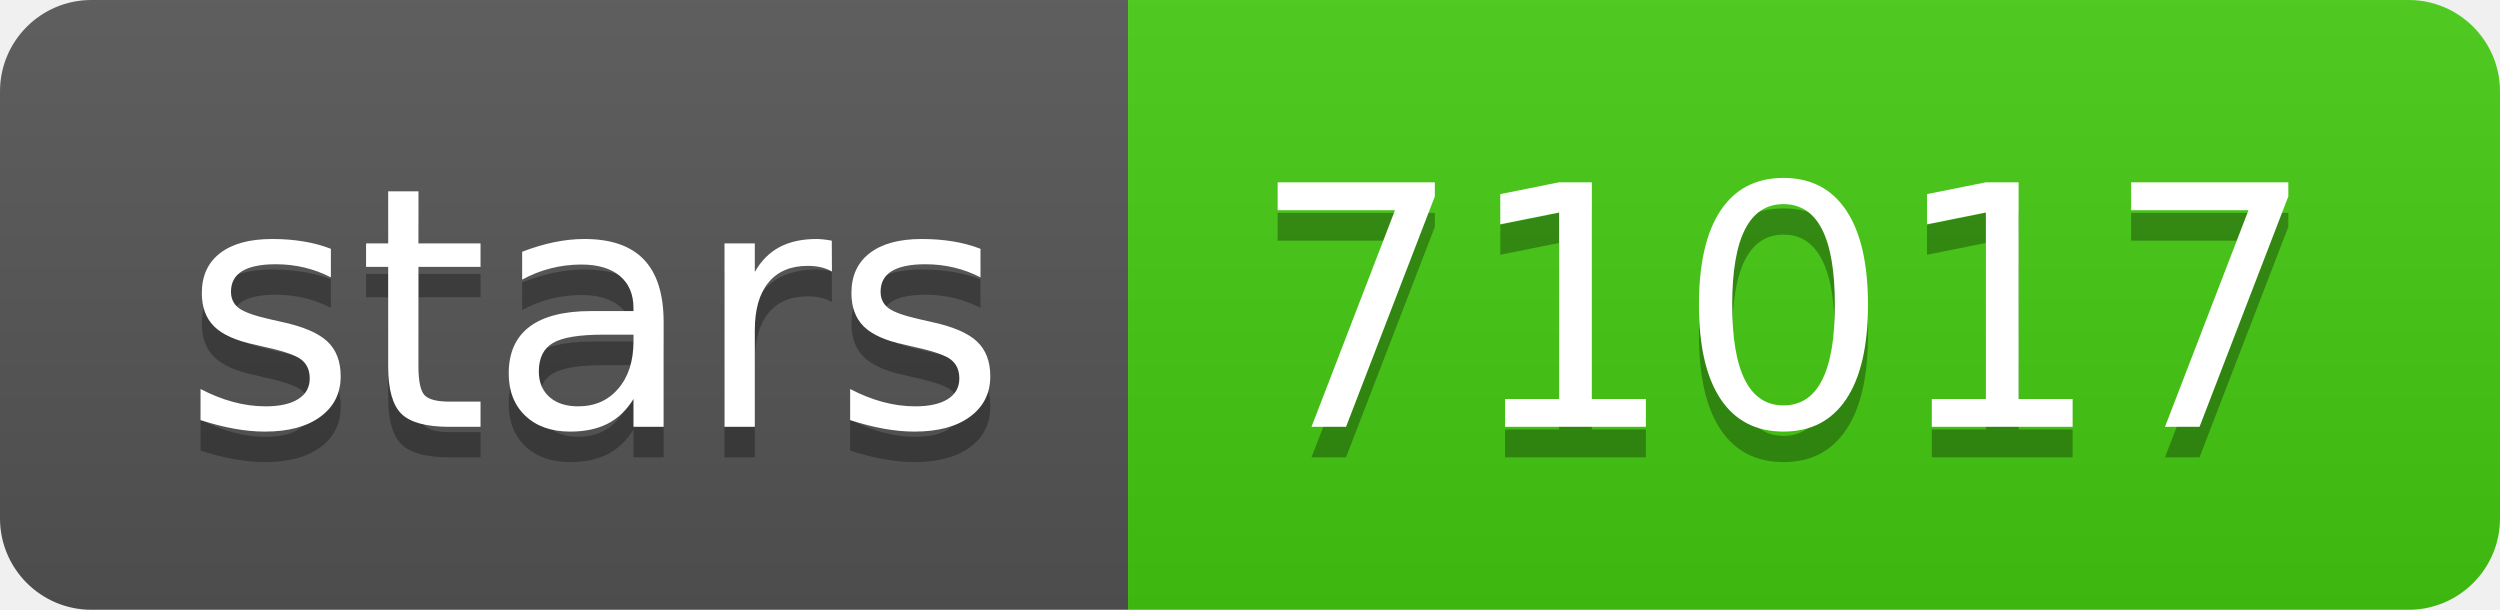
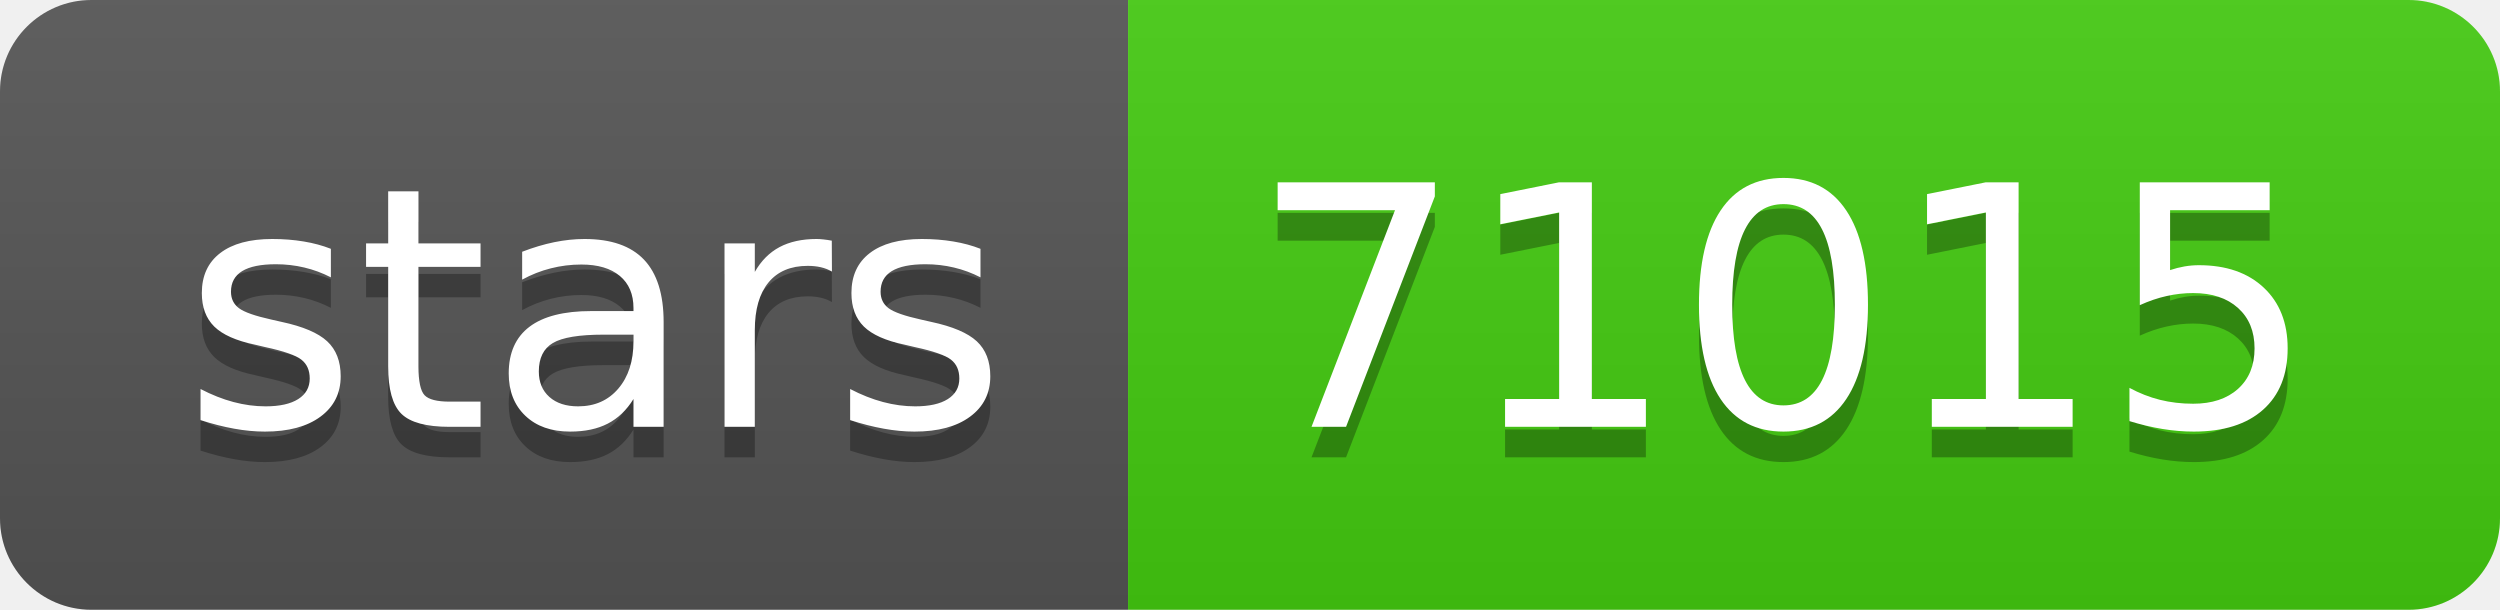
- <svg xmlns="http://www.w3.org/2000/svg" width="82" height="20" role="img" aria-label="stars: 71017">
+ <svg xmlns="http://www.w3.org/2000/svg" width="82" height="20" role="img" aria-label="stars: 71015">
  <linearGradient id="s" x2="0" y2="100%">
    <stop offset="0" stop-color="#bbb" stop-opacity=".1" />
    <stop offset="1" stop-opacity=".1" />
  </linearGradient>
  <clipPath id="r">
    <rect width="82" height="20" rx="3" fill="#fff" />
  </clipPath>
  <g clip-path="url(#r)">
    <rect width="37" height="20" fill="#555" />
    <rect x="37" width="45" height="20" fill="#4c1" />
    <rect width="82" height="20" fill="url(#s)" />
  </g>
  <g fill="#fff" text-anchor="middle" font-family="Verdana,Geneva,DejaVu Sans,sans-serif" text-rendering="geometricPrecision" font-size="110">
    <text aria-hidden="true" x="195" y="150" fill="#010101" fill-opacity=".3" transform="scale(.1)" textLength="270">stars</text>
    <text x="195" y="140" transform="scale(.1)" fill="#fff" textLength="270">stars</text>
-     <text aria-hidden="true" x="585" y="150" fill="#010101" fill-opacity=".3" transform="scale(.1)" textLength="350">71017</text>
-     <text x="585" y="140" transform="scale(.1)" fill="#fff" textLength="350">71017</text>
+     <text aria-hidden="true" x="585" y="150" fill="#010101" fill-opacity=".3" transform="scale(.1)" textLength="350">71015</text>
+     <text x="585" y="140" transform="scale(.1)" fill="#fff" textLength="350">71015</text>
  </g>
</svg>
